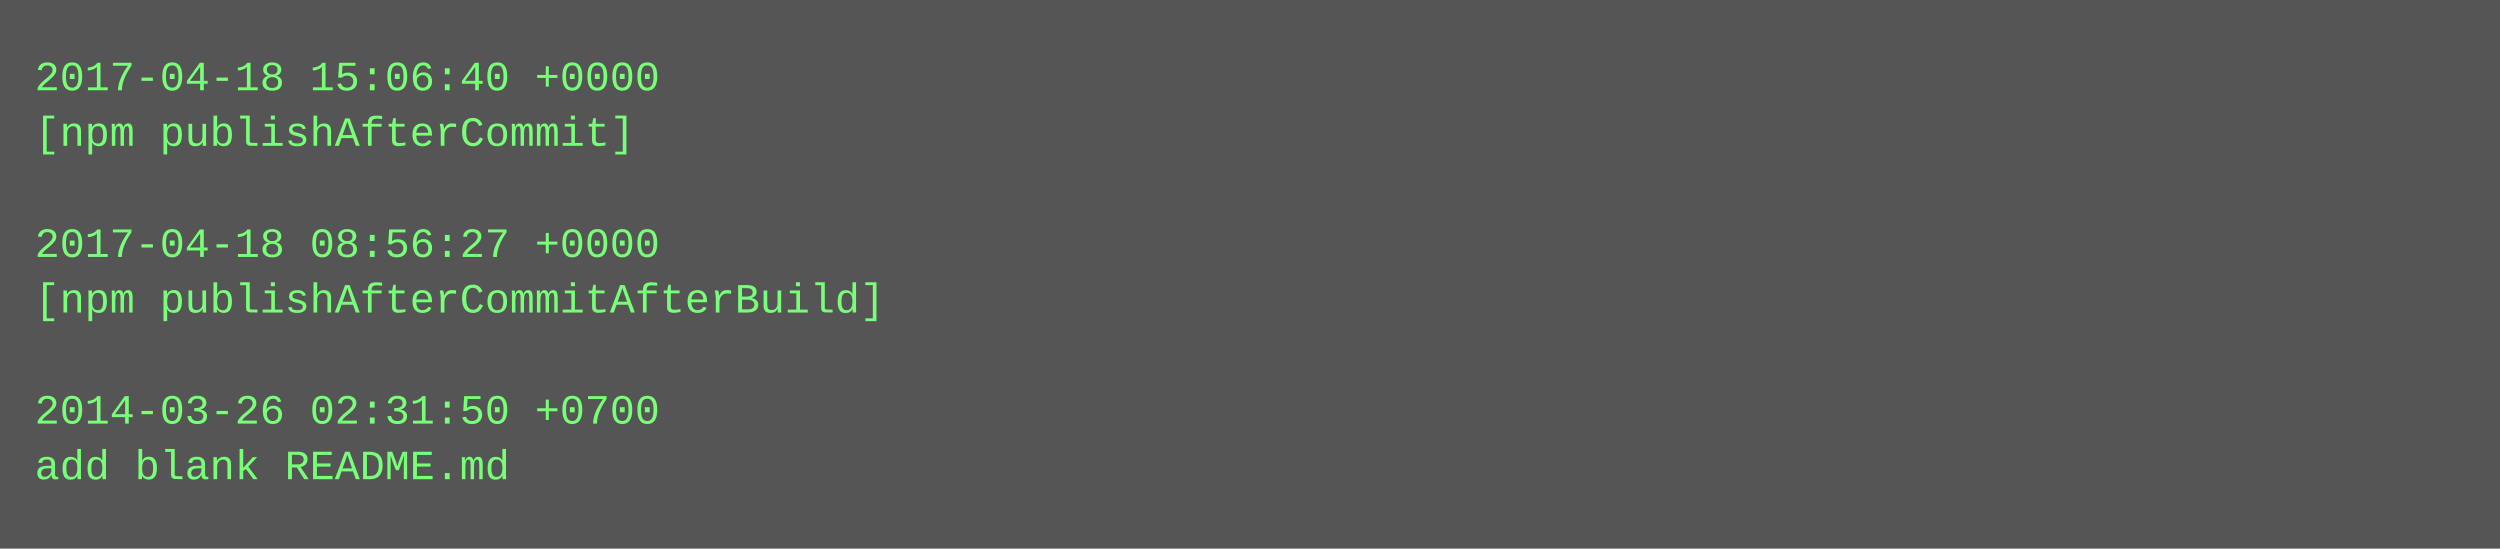
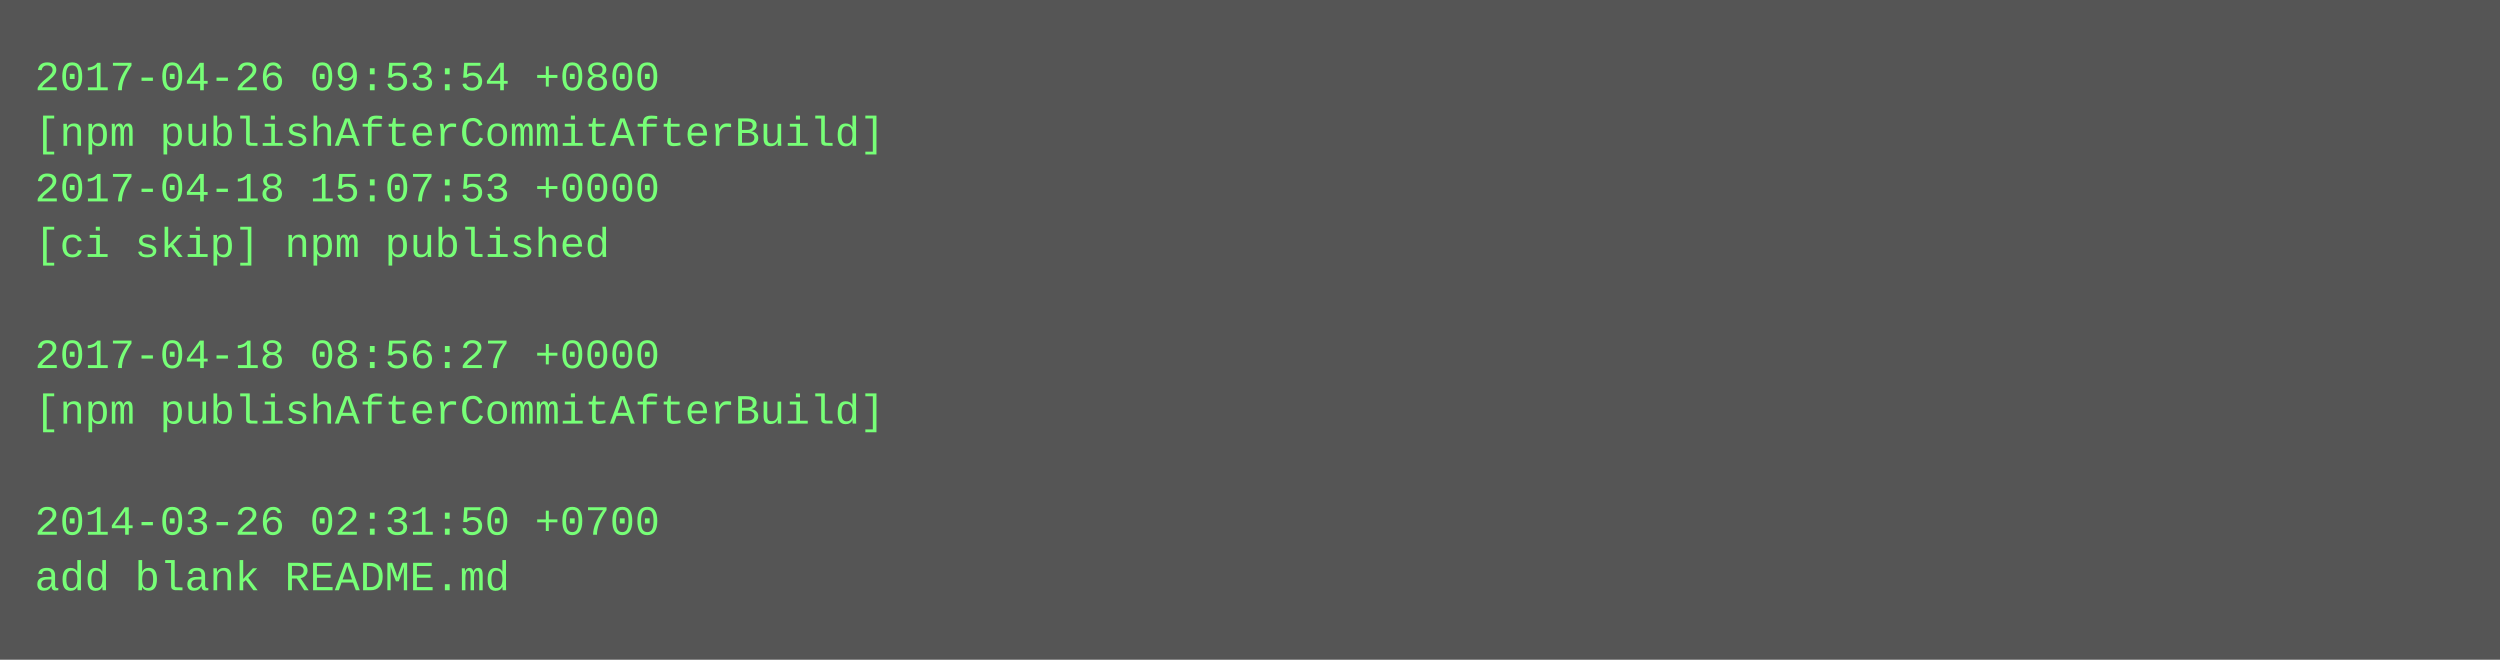
- <svg xmlns="http://www.w3.org/2000/svg" height="158" width="720">
-   <rect height="158" fill="#555" width="720" />
+ <svg xmlns="http://www.w3.org/2000/svg" height="190" width="720">
+   <rect height="190" fill="#555" width="720" />
  <text fill="#7f7" font-family="Courier New" font-size="12" xml:space="preserve">
-     <tspan x="10" y="26">2017-04-18 15:06:40 +0000</tspan>
-     <tspan x="10" y="42">[npm publishAfterCommit]</tspan>
-     <tspan x="10" y="58" />
-     <tspan x="10" y="74">2017-04-18 08:56:27 +0000</tspan>
-     <tspan x="10" y="90">[npm publishAfterCommitAfterBuild]</tspan>
-     <tspan x="10" y="106" />
-     <tspan x="10" y="122">2014-03-26 02:31:50 +0700</tspan>
-     <tspan x="10" y="138">add blank README.md</tspan>
+     <tspan x="10" y="26">2017-04-26 09:53:54 +0800</tspan>
+     <tspan x="10" y="42">[npm publishAfterCommitAfterBuild]</tspan>
+     <tspan x="10" y="58">2017-04-18 15:07:53 +0000</tspan>
+     <tspan x="10" y="74">[ci skip] npm published</tspan>
+     <tspan x="10" y="90" />
+     <tspan x="10" y="106">2017-04-18 08:56:27 +0000</tspan>
+     <tspan x="10" y="122">[npm publishAfterCommitAfterBuild]</tspan>
+     <tspan x="10" y="138" />
+     <tspan x="10" y="154">2014-03-26 02:31:50 +0700</tspan>
+     <tspan x="10" y="170">add blank README.md</tspan>
  </text>
</svg>
